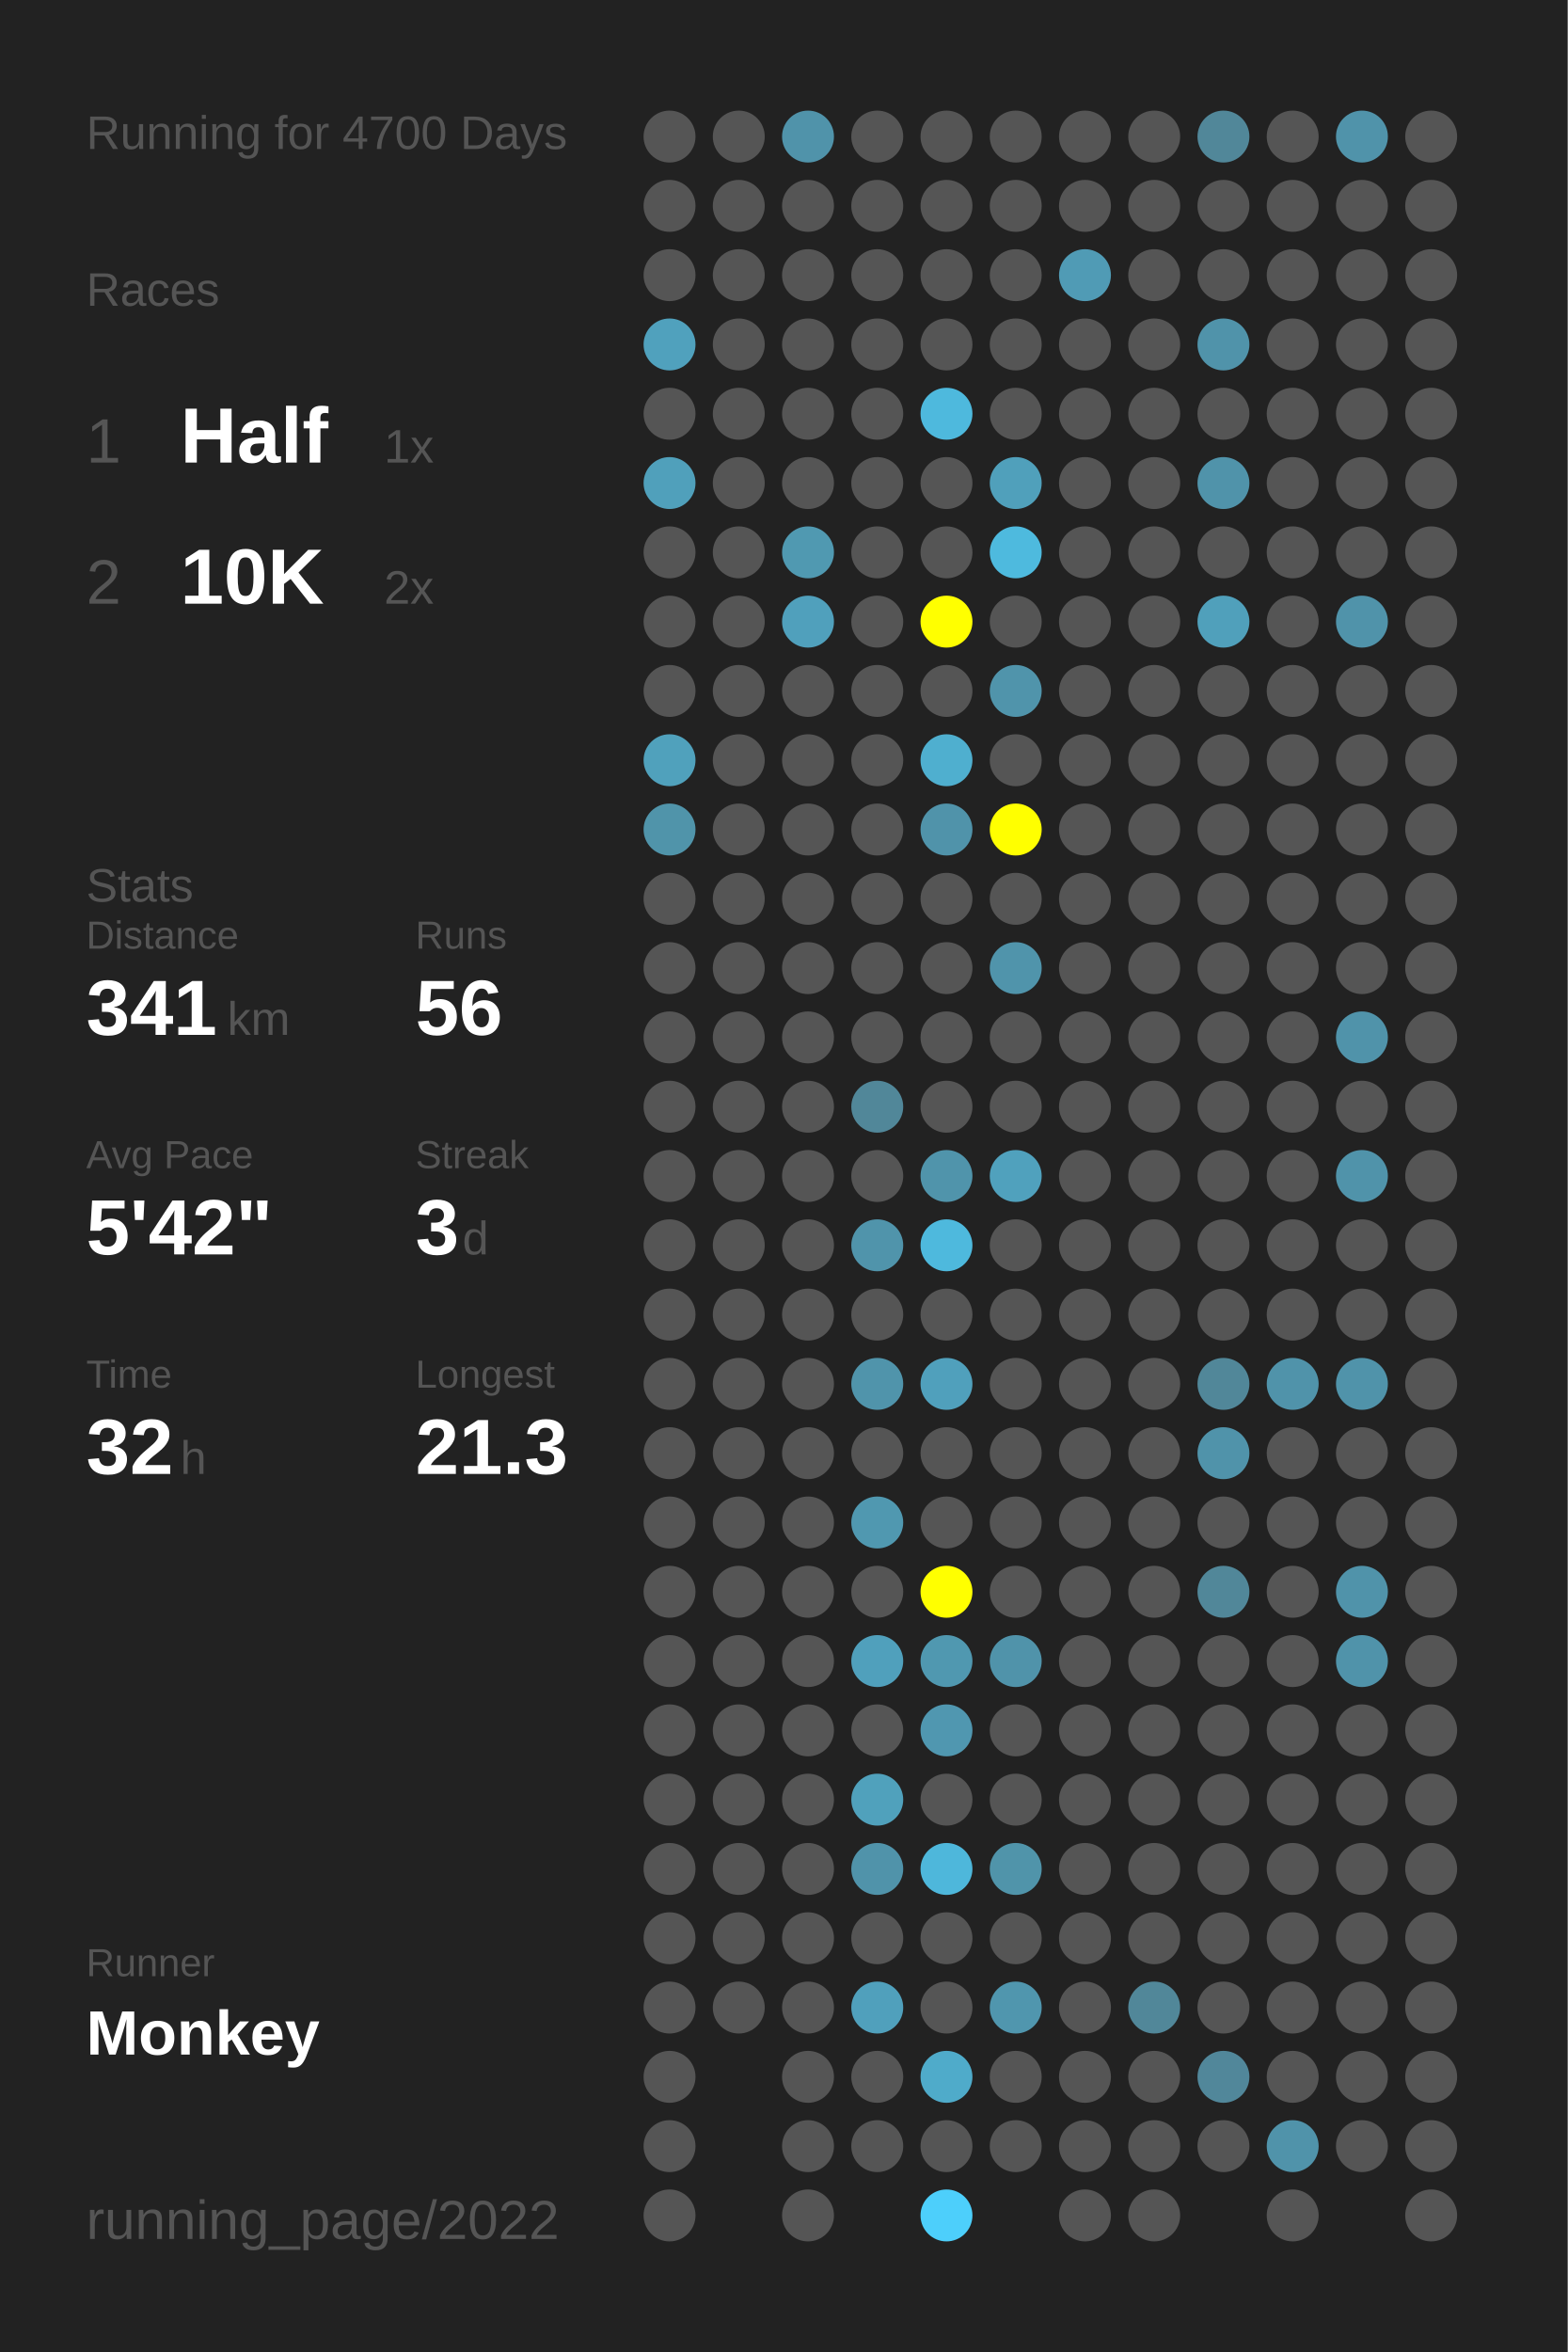
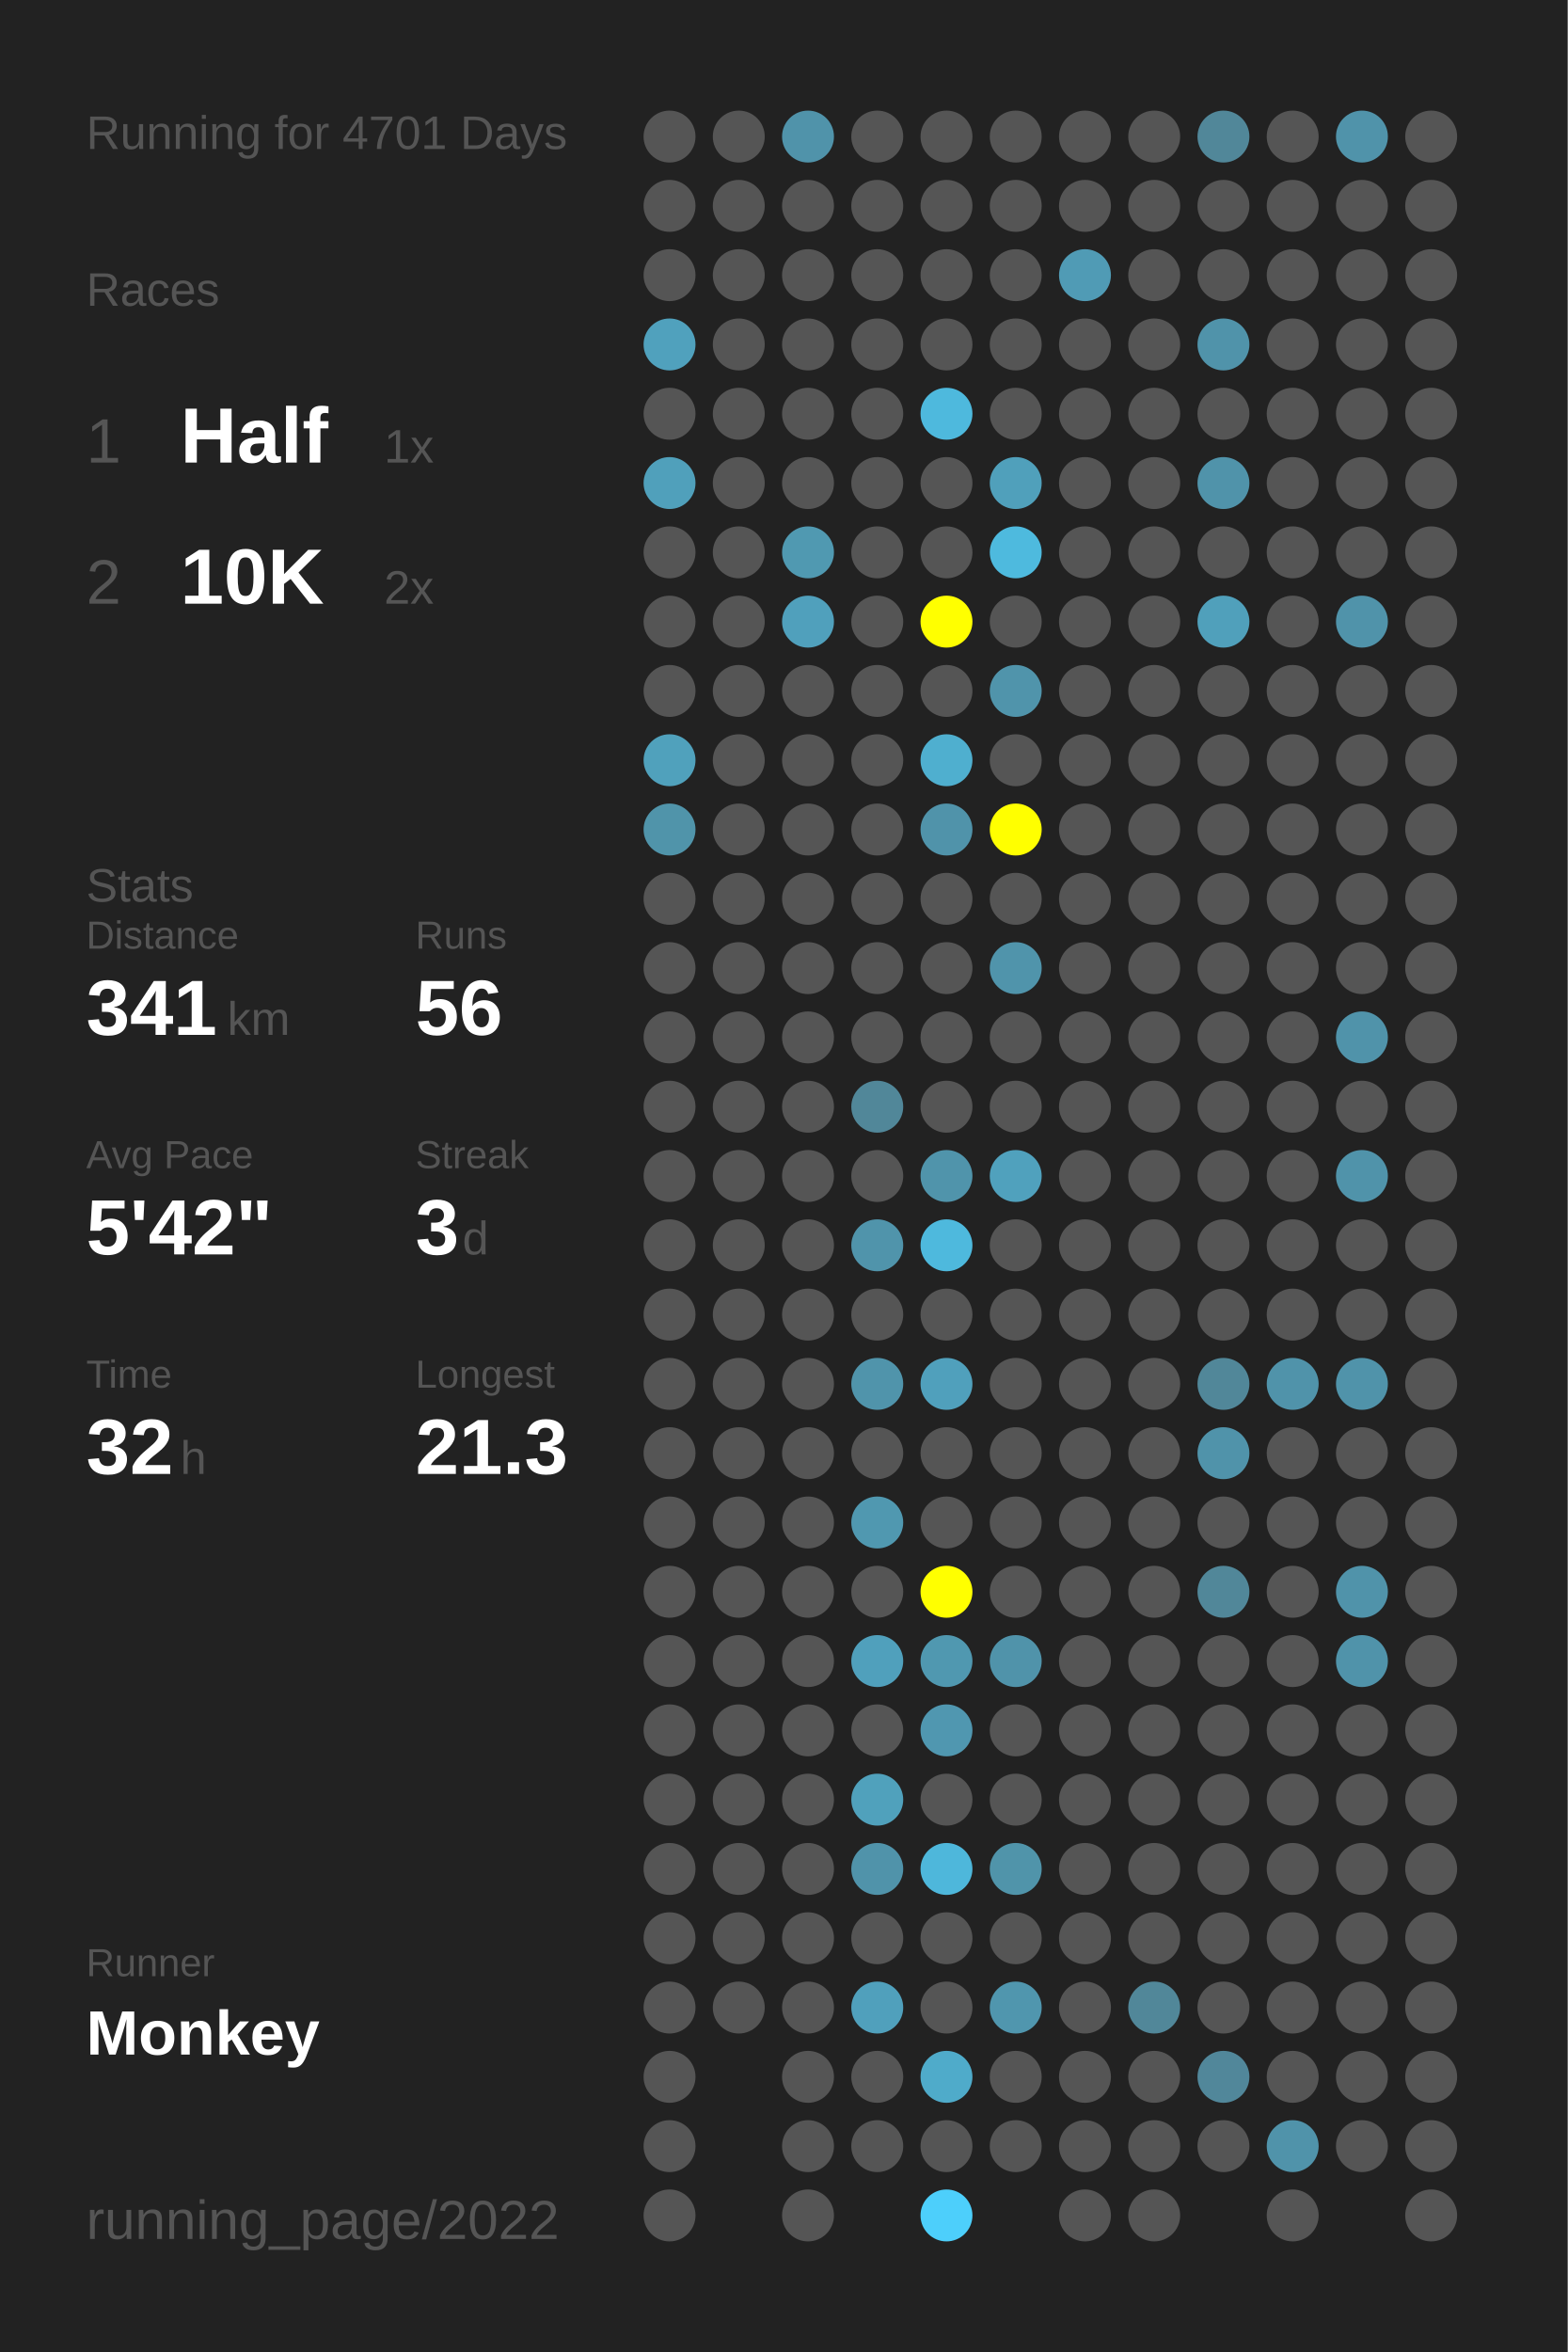
<svg xmlns="http://www.w3.org/2000/svg" baseProfile="full" height="300mm" version="1.1" viewBox="0,0,200,300" width="200mm">
  <defs />
  <rect fill="#222222" height="300" width="200" x="0" y="0" />
-   <text fill="#555555" style="font-size:6px; font-family:Arial;" x="11" y="19">Running for 4700 Days</text>
+   <text fill="#555555" style="font-size:6px; font-family:Arial;" x="11" y="19">Running for 4701 Days</text>
  <text fill="#555555" style="font-size:6px; font-family:Arial;" x="11" y="39">Races</text>
  <text fill="#555555" style="font-size:8px; font-family:Arial;" x="11" y="59">1</text>
  <text fill="#FFFFFF" style="font-size:10px; font-family:Arial; font-weight:bold;" x="23" y="59">Half</text>
  <text fill="#555555" style="font-size:6px; font-family:Arial;" x="49" y="59">1x</text>
  <text fill="#555555" style="font-size:8px; font-family:Arial;" x="11" y="77">2</text>
  <text fill="#FFFFFF" style="font-size:10px; font-family:Arial; font-weight:bold;" x="23" y="77">10K</text>
  <text fill="#555555" style="font-size:6px; font-family:Arial;" x="49" y="77">2x</text>
  <text fill="#555555" style="font-size:6px; font-family:Arial;" x="11" y="115">Stats</text>
  <text fill="#555555" style="font-size:5px; font-family:Arial;" x="11" y="121">Distance</text>
  <text fill="#FFFFFF" style="font-size:10px; font-family:Arial; font-weight:bold;" x="11" y="132">341</text>
  <text fill="#555555" style="font-size:6px; font-family:Arial;" x="29" y="132">km</text>
  <text fill="#555555" style="font-size:5px; font-family:Arial;" x="53" y="121">Runs</text>
  <text fill="#FFFFFF" style="font-size:10px; font-family:Arial; font-weight:bold;" x="53" y="132">56</text>
  <text fill="#555555" style="font-size:5px; font-family:Arial;" x="11" y="149">Avg Pace</text>
  <text fill="#FFFFFF" style="font-size:10px; font-family:Arial; font-weight:bold;" x="11" y="160">5'42"</text>
  <text fill="#555555" style="font-size:5px; font-family:Arial;" x="53" y="149">Streak</text>
  <text fill="#FFFFFF" style="font-size:10px; font-family:Arial; font-weight:bold;" x="53" y="160">3</text>
  <text fill="#555555" style="font-size:6px; font-family:Arial;" x="59" y="160">d</text>
  <text fill="#555555" style="font-size:5px; font-family:Arial;" x="11" y="177">Time</text>
  <text fill="#FFFFFF" style="font-size:10px; font-family:Arial; font-weight:bold;" x="11" y="188">32</text>
  <text fill="#555555" style="font-size:6px; font-family:Arial;" x="23" y="188">h</text>
  <text fill="#555555" style="font-size:5px; font-family:Arial;" x="53" y="177">Longest</text>
  <text fill="#FFFFFF" style="font-size:10px; font-family:Arial; font-weight:bold;" x="53" y="188">21.3</text>
  <text fill="#555555" style="font-size:5px; font-family:Arial;" x="11" y="252.065">Runner</text>
  <text fill="#FFFFFF" style="font-size:8px; font-family:Arial; font-weight:bold;" x="11" y="262.065">Monkey</text>
  <text fill="#555555" style="font-size:7px; font-family:Arial;" x="11" y="285.581">running_page/2022</text>
  <circle cx="85.417" cy="17.419" fill="#555555" r="3.312" />
  <circle cx="85.417" cy="26.258" fill="#555555" r="3.312" />
  <circle cx="85.417" cy="35.097" fill="#555555" r="3.312" />
  <circle cx="85.417" cy="43.935" fill="#50a1bd" r="3.312" />
  <circle cx="85.417" cy="52.774" fill="#555555" r="3.312" />
  <circle cx="85.417" cy="61.613" fill="#50a0bb" r="3.312" />
  <circle cx="85.417" cy="70.452" fill="#555555" r="3.312" />
  <circle cx="85.417" cy="79.29" fill="#555555" r="3.312" />
  <circle cx="85.417" cy="88.129" fill="#555555" r="3.312" />
  <circle cx="85.417" cy="96.968" fill="#50a1bc" r="3.312" />
  <circle cx="85.417" cy="105.806" fill="#5094aa" r="3.312" />
  <circle cx="85.417" cy="114.645" fill="#555555" r="3.312" />
  <circle cx="85.417" cy="123.484" fill="#555555" r="3.312" />
  <circle cx="85.417" cy="132.323" fill="#555555" r="3.312" />
  <circle cx="85.417" cy="141.161" fill="#555555" r="3.312" />
  <circle cx="85.417" cy="150" fill="#555555" r="3.312" />
  <circle cx="85.417" cy="158.839" fill="#555555" r="3.312" />
  <circle cx="85.417" cy="167.677" fill="#555555" r="3.312" />
  <circle cx="85.417" cy="176.516" fill="#555555" r="3.312" />
  <circle cx="85.417" cy="185.355" fill="#555555" r="3.312" />
  <circle cx="85.417" cy="194.194" fill="#555555" r="3.312" />
  <circle cx="85.417" cy="203.032" fill="#555555" r="3.312" />
  <circle cx="85.417" cy="211.871" fill="#555555" r="3.312" />
  <circle cx="85.417" cy="220.71" fill="#555555" r="3.312" />
  <circle cx="85.417" cy="229.548" fill="#555555" r="3.312" />
  <circle cx="85.417" cy="238.387" fill="#555555" r="3.312" />
  <circle cx="85.417" cy="247.226" fill="#555555" r="3.312" />
  <circle cx="85.417" cy="256.065" fill="#555555" r="3.312" />
  <circle cx="85.417" cy="264.903" fill="#555555" r="3.312" />
  <circle cx="85.417" cy="273.742" fill="#555555" r="3.312" />
  <circle cx="85.417" cy="282.581" fill="#555555" r="3.312" />
  <circle cx="94.25" cy="17.419" fill="#555555" r="3.312" />
  <circle cx="94.25" cy="26.258" fill="#555555" r="3.312" />
  <circle cx="94.25" cy="35.097" fill="#555555" r="3.312" />
  <circle cx="94.25" cy="43.935" fill="#555555" r="3.312" />
  <circle cx="94.25" cy="52.774" fill="#555555" r="3.312" />
  <circle cx="94.25" cy="61.613" fill="#555555" r="3.312" />
  <circle cx="94.25" cy="70.452" fill="#555555" r="3.312" />
  <circle cx="94.25" cy="79.29" fill="#555555" r="3.312" />
  <circle cx="94.25" cy="88.129" fill="#555555" r="3.312" />
  <circle cx="94.25" cy="96.968" fill="#555555" r="3.312" />
  <circle cx="94.25" cy="105.806" fill="#555555" r="3.312" />
  <circle cx="94.25" cy="114.645" fill="#555555" r="3.312" />
  <circle cx="94.25" cy="123.484" fill="#555555" r="3.312" />
  <circle cx="94.25" cy="132.323" fill="#555555" r="3.312" />
  <circle cx="94.25" cy="141.161" fill="#555555" r="3.312" />
  <circle cx="94.25" cy="150" fill="#555555" r="3.312" />
  <circle cx="94.25" cy="158.839" fill="#555555" r="3.312" />
  <circle cx="94.25" cy="167.677" fill="#555555" r="3.312" />
  <circle cx="94.25" cy="176.516" fill="#555555" r="3.312" />
  <circle cx="94.25" cy="185.355" fill="#555555" r="3.312" />
  <circle cx="94.25" cy="194.194" fill="#555555" r="3.312" />
  <circle cx="94.25" cy="203.032" fill="#555555" r="3.312" />
  <circle cx="94.25" cy="211.871" fill="#555555" r="3.312" />
  <circle cx="94.25" cy="220.71" fill="#555555" r="3.312" />
  <circle cx="94.25" cy="229.548" fill="#555555" r="3.312" />
  <circle cx="94.25" cy="238.387" fill="#555555" r="3.312" />
  <circle cx="94.25" cy="247.226" fill="#555555" r="3.312" />
  <circle cx="94.25" cy="256.065" fill="#555555" r="3.312" />
  <circle cx="103.083" cy="17.419" fill="#5093aa" r="3.312" />
  <circle cx="103.083" cy="26.258" fill="#555555" r="3.312" />
  <circle cx="103.083" cy="35.097" fill="#555555" r="3.312" />
  <circle cx="103.083" cy="43.935" fill="#555555" r="3.312" />
  <circle cx="103.083" cy="52.774" fill="#555555" r="3.312" />
  <circle cx="103.083" cy="61.613" fill="#555555" r="3.312" />
  <circle cx="103.083" cy="70.452" fill="#5099b1" r="3.312" />
  <circle cx="103.083" cy="79.29" fill="#50a0bc" r="3.312" />
  <circle cx="103.083" cy="88.129" fill="#555555" r="3.312" />
  <circle cx="103.083" cy="96.968" fill="#555555" r="3.312" />
  <circle cx="103.083" cy="105.806" fill="#555555" r="3.312" />
  <circle cx="103.083" cy="114.645" fill="#555555" r="3.312" />
  <circle cx="103.083" cy="123.484" fill="#555555" r="3.312" />
  <circle cx="103.083" cy="132.323" fill="#555555" r="3.312" />
  <circle cx="103.083" cy="141.161" fill="#555555" r="3.312" />
  <circle cx="103.083" cy="150" fill="#555555" r="3.312" />
  <circle cx="103.083" cy="158.839" fill="#555555" r="3.312" />
  <circle cx="103.083" cy="167.677" fill="#555555" r="3.312" />
  <circle cx="103.083" cy="176.516" fill="#555555" r="3.312" />
  <circle cx="103.083" cy="185.355" fill="#555555" r="3.312" />
  <circle cx="103.083" cy="194.194" fill="#555555" r="3.312" />
  <circle cx="103.083" cy="203.032" fill="#555555" r="3.312" />
  <circle cx="103.083" cy="211.871" fill="#555555" r="3.312" />
  <circle cx="103.083" cy="220.71" fill="#555555" r="3.312" />
  <circle cx="103.083" cy="229.548" fill="#555555" r="3.312" />
  <circle cx="103.083" cy="238.387" fill="#555555" r="3.312" />
  <circle cx="103.083" cy="247.226" fill="#555555" r="3.312" />
  <circle cx="103.083" cy="256.065" fill="#555555" r="3.312" />
  <circle cx="103.083" cy="264.903" fill="#555555" r="3.312" />
  <circle cx="103.083" cy="273.742" fill="#555555" r="3.312" />
  <circle cx="103.083" cy="282.581" fill="#555555" r="3.312" />
  <circle cx="111.917" cy="17.419" fill="#555555" r="3.312" />
  <circle cx="111.917" cy="26.258" fill="#555555" r="3.312" />
  <circle cx="111.917" cy="35.097" fill="#555555" r="3.312" />
  <circle cx="111.917" cy="43.935" fill="#555555" r="3.312" />
  <circle cx="111.917" cy="52.774" fill="#555555" r="3.312" />
  <circle cx="111.917" cy="61.613" fill="#555555" r="3.312" />
  <circle cx="111.917" cy="70.452" fill="#555555" r="3.312" />
  <circle cx="111.917" cy="79.29" fill="#555555" r="3.312" />
  <circle cx="111.917" cy="88.129" fill="#555555" r="3.312" />
  <circle cx="111.917" cy="96.968" fill="#555555" r="3.312" />
  <circle cx="111.917" cy="105.806" fill="#555555" r="3.312" />
  <circle cx="111.917" cy="114.645" fill="#555555" r="3.312" />
  <circle cx="111.917" cy="123.484" fill="#555555" r="3.312" />
  <circle cx="111.917" cy="132.323" fill="#555555" r="3.312" />
  <circle cx="111.917" cy="141.161" fill="#518799" r="3.312" />
  <circle cx="111.917" cy="150" fill="#555555" r="3.312" />
  <circle cx="111.917" cy="158.839" fill="#5094ab" r="3.312" />
  <circle cx="111.917" cy="167.677" fill="#555555" r="3.312" />
  <circle cx="111.917" cy="176.516" fill="#5094ab" r="3.312" />
  <circle cx="111.917" cy="185.355" fill="#555555" r="3.312" />
  <circle cx="111.917" cy="194.194" fill="#5098b0" r="3.312" />
  <circle cx="111.917" cy="203.032" fill="#555555" r="3.312" />
  <circle cx="111.917" cy="211.871" fill="#50a0bc" r="3.312" />
  <circle cx="111.917" cy="220.71" fill="#555555" r="3.312" />
  <circle cx="111.917" cy="229.548" fill="#50a1bc" r="3.312" />
  <circle cx="111.917" cy="238.387" fill="#5093aa" r="3.312" />
  <circle cx="111.917" cy="247.226" fill="#555555" r="3.312" />
  <circle cx="111.917" cy="256.065" fill="#50a0bc" r="3.312" />
  <circle cx="111.917" cy="264.903" fill="#555555" r="3.312" />
  <circle cx="111.917" cy="273.742" fill="#555555" r="3.312" />
  <circle cx="120.75" cy="17.419" fill="#555555" r="3.312" />
  <circle cx="120.75" cy="26.258" fill="#555555" r="3.312" />
  <circle cx="120.75" cy="35.097" fill="#555555" r="3.312" />
  <circle cx="120.75" cy="43.935" fill="#555555" r="3.312" />
  <circle cx="120.75" cy="52.774" fill="#4eb9dd" r="3.312" />
  <circle cx="120.75" cy="61.613" fill="#555555" r="3.312" />
  <circle cx="120.75" cy="70.452" fill="#555555" r="3.312" />
  <circle cx="120.75" cy="79.29" fill="#FFFF00" r="3.312" />
  <circle cx="120.75" cy="88.129" fill="#555555" r="3.312" />
  <circle cx="120.75" cy="96.968" fill="#4fafcf" r="3.312" />
  <circle cx="120.75" cy="105.806" fill="#5093aa" r="3.312" />
  <circle cx="120.75" cy="114.645" fill="#555555" r="3.312" />
  <circle cx="120.75" cy="123.484" fill="#555555" r="3.312" />
  <circle cx="120.75" cy="132.323" fill="#555555" r="3.312" />
  <circle cx="120.75" cy="141.161" fill="#555555" r="3.312" />
  <circle cx="120.75" cy="150" fill="#5094ab" r="3.312" />
  <circle cx="120.75" cy="158.839" fill="#4eb9dd" r="3.312" />
  <circle cx="120.75" cy="167.677" fill="#555555" r="3.312" />
  <circle cx="120.75" cy="176.516" fill="#50a0bc" r="3.312" />
  <circle cx="120.75" cy="185.355" fill="#555555" r="3.312" />
  <circle cx="120.75" cy="194.194" fill="#555555" r="3.312" />
  <circle cx="120.75" cy="203.032" fill="#FFFF00" r="3.312" />
  <circle cx="120.75" cy="211.871" fill="#5098b0" r="3.312" />
  <circle cx="120.75" cy="220.71" fill="#5097b0" r="3.312" />
  <circle cx="120.75" cy="229.548" fill="#555555" r="3.312" />
  <circle cx="120.75" cy="238.387" fill="#4eb7db" r="3.312" />
  <circle cx="120.75" cy="247.226" fill="#555555" r="3.312" />
  <circle cx="120.75" cy="256.065" fill="#555555" r="3.312" />
  <circle cx="120.75" cy="264.903" fill="#4fabca" r="3.312" />
  <circle cx="120.75" cy="273.742" fill="#555555" r="3.312" />
  <circle cx="120.75" cy="282.581" fill="#4dcffb" r="3.312" />
  <circle cx="129.583" cy="17.419" fill="#555555" r="3.312" />
  <circle cx="129.583" cy="26.258" fill="#555555" r="3.312" />
  <circle cx="129.583" cy="35.097" fill="#555555" r="3.312" />
  <circle cx="129.583" cy="43.935" fill="#555555" r="3.312" />
  <circle cx="129.583" cy="52.774" fill="#555555" r="3.312" />
  <circle cx="129.583" cy="61.613" fill="#50a0bb" r="3.312" />
  <circle cx="129.583" cy="70.452" fill="#4ebade" r="3.312" />
  <circle cx="129.583" cy="79.29" fill="#555555" r="3.312" />
  <circle cx="129.583" cy="88.129" fill="#5094ab" r="3.312" />
  <circle cx="129.583" cy="96.968" fill="#555555" r="3.312" />
  <circle cx="129.583" cy="105.806" fill="#FFFF00" r="3.312" />
  <circle cx="129.583" cy="114.645" fill="#555555" r="3.312" />
  <circle cx="129.583" cy="123.484" fill="#5094ab" r="3.312" />
  <circle cx="129.583" cy="132.323" fill="#555555" r="3.312" />
  <circle cx="129.583" cy="141.161" fill="#555555" r="3.312" />
  <circle cx="129.583" cy="150" fill="#50a1bd" r="3.312" />
  <circle cx="129.583" cy="158.839" fill="#555555" r="3.312" />
  <circle cx="129.583" cy="167.677" fill="#555555" r="3.312" />
  <circle cx="129.583" cy="176.516" fill="#555555" r="3.312" />
  <circle cx="129.583" cy="185.355" fill="#555555" r="3.312" />
  <circle cx="129.583" cy="194.194" fill="#555555" r="3.312" />
  <circle cx="129.583" cy="203.032" fill="#555555" r="3.312" />
  <circle cx="129.583" cy="211.871" fill="#5093aa" r="3.312" />
  <circle cx="129.583" cy="220.71" fill="#555555" r="3.312" />
  <circle cx="129.583" cy="229.548" fill="#555555" r="3.312" />
  <circle cx="129.583" cy="238.387" fill="#5094aa" r="3.312" />
  <circle cx="129.583" cy="247.226" fill="#555555" r="3.312" />
  <circle cx="129.583" cy="256.065" fill="#5096ae" r="3.312" />
  <circle cx="129.583" cy="264.903" fill="#555555" r="3.312" />
  <circle cx="129.583" cy="273.742" fill="#555555" r="3.312" />
  <circle cx="138.417" cy="17.419" fill="#555555" r="3.312" />
  <circle cx="138.417" cy="26.258" fill="#555555" r="3.312" />
  <circle cx="138.417" cy="35.097" fill="#509bb5" r="3.312" />
  <circle cx="138.417" cy="43.935" fill="#555555" r="3.312" />
  <circle cx="138.417" cy="52.774" fill="#555555" r="3.312" />
  <circle cx="138.417" cy="61.613" fill="#555555" r="3.312" />
  <circle cx="138.417" cy="70.452" fill="#555555" r="3.312" />
  <circle cx="138.417" cy="79.29" fill="#555555" r="3.312" />
  <circle cx="138.417" cy="88.129" fill="#555555" r="3.312" />
  <circle cx="138.417" cy="96.968" fill="#555555" r="3.312" />
  <circle cx="138.417" cy="105.806" fill="#555555" r="3.312" />
  <circle cx="138.417" cy="114.645" fill="#555555" r="3.312" />
  <circle cx="138.417" cy="123.484" fill="#555555" r="3.312" />
  <circle cx="138.417" cy="132.323" fill="#555555" r="3.312" />
  <circle cx="138.417" cy="141.161" fill="#555555" r="3.312" />
  <circle cx="138.417" cy="150" fill="#555555" r="3.312" />
  <circle cx="138.417" cy="158.839" fill="#555555" r="3.312" />
  <circle cx="138.417" cy="167.677" fill="#555555" r="3.312" />
  <circle cx="138.417" cy="176.516" fill="#555555" r="3.312" />
  <circle cx="138.417" cy="185.355" fill="#555555" r="3.312" />
  <circle cx="138.417" cy="194.194" fill="#555555" r="3.312" />
  <circle cx="138.417" cy="203.032" fill="#555555" r="3.312" />
  <circle cx="138.417" cy="211.871" fill="#555555" r="3.312" />
  <circle cx="138.417" cy="220.71" fill="#555555" r="3.312" />
  <circle cx="138.417" cy="229.548" fill="#555555" r="3.312" />
  <circle cx="138.417" cy="238.387" fill="#555555" r="3.312" />
  <circle cx="138.417" cy="247.226" fill="#555555" r="3.312" />
  <circle cx="138.417" cy="256.065" fill="#555555" r="3.312" />
  <circle cx="138.417" cy="264.903" fill="#555555" r="3.312" />
  <circle cx="138.417" cy="273.742" fill="#555555" r="3.312" />
  <circle cx="138.417" cy="282.581" fill="#555555" r="3.312" />
  <circle cx="147.25" cy="17.419" fill="#555555" r="3.312" />
  <circle cx="147.25" cy="26.258" fill="#555555" r="3.312" />
  <circle cx="147.25" cy="35.097" fill="#555555" r="3.312" />
  <circle cx="147.25" cy="43.935" fill="#555555" r="3.312" />
  <circle cx="147.25" cy="52.774" fill="#555555" r="3.312" />
  <circle cx="147.25" cy="61.613" fill="#555555" r="3.312" />
  <circle cx="147.25" cy="70.452" fill="#555555" r="3.312" />
  <circle cx="147.25" cy="79.29" fill="#555555" r="3.312" />
  <circle cx="147.25" cy="88.129" fill="#555555" r="3.312" />
  <circle cx="147.25" cy="96.968" fill="#555555" r="3.312" />
  <circle cx="147.25" cy="105.806" fill="#555555" r="3.312" />
  <circle cx="147.25" cy="114.645" fill="#555555" r="3.312" />
  <circle cx="147.25" cy="123.484" fill="#555555" r="3.312" />
  <circle cx="147.25" cy="132.323" fill="#555555" r="3.312" />
  <circle cx="147.25" cy="141.161" fill="#555555" r="3.312" />
  <circle cx="147.25" cy="150" fill="#555555" r="3.312" />
  <circle cx="147.25" cy="158.839" fill="#555555" r="3.312" />
  <circle cx="147.25" cy="167.677" fill="#555555" r="3.312" />
  <circle cx="147.25" cy="176.516" fill="#555555" r="3.312" />
  <circle cx="147.25" cy="185.355" fill="#555555" r="3.312" />
  <circle cx="147.25" cy="194.194" fill="#555555" r="3.312" />
  <circle cx="147.25" cy="203.032" fill="#555555" r="3.312" />
  <circle cx="147.25" cy="211.871" fill="#555555" r="3.312" />
  <circle cx="147.25" cy="220.71" fill="#555555" r="3.312" />
  <circle cx="147.25" cy="229.548" fill="#555555" r="3.312" />
  <circle cx="147.25" cy="238.387" fill="#555555" r="3.312" />
  <circle cx="147.25" cy="247.226" fill="#555555" r="3.312" />
  <circle cx="147.25" cy="256.065" fill="#518799" r="3.312" />
  <circle cx="147.25" cy="264.903" fill="#555555" r="3.312" />
  <circle cx="147.25" cy="273.742" fill="#555555" r="3.312" />
  <circle cx="147.25" cy="282.581" fill="#555555" r="3.312" />
  <circle cx="156.083" cy="17.419" fill="#518799" r="3.312" />
  <circle cx="156.083" cy="26.258" fill="#555555" r="3.312" />
  <circle cx="156.083" cy="35.097" fill="#555555" r="3.312" />
  <circle cx="156.083" cy="43.935" fill="#5093aa" r="3.312" />
  <circle cx="156.083" cy="52.774" fill="#555555" r="3.312" />
  <circle cx="156.083" cy="61.613" fill="#5093aa" r="3.312" />
  <circle cx="156.083" cy="70.452" fill="#555555" r="3.312" />
  <circle cx="156.083" cy="79.29" fill="#50a0bb" r="3.312" />
  <circle cx="156.083" cy="88.129" fill="#555555" r="3.312" />
  <circle cx="156.083" cy="96.968" fill="#555555" r="3.312" />
  <circle cx="156.083" cy="105.806" fill="#555555" r="3.312" />
  <circle cx="156.083" cy="114.645" fill="#555555" r="3.312" />
  <circle cx="156.083" cy="123.484" fill="#555555" r="3.312" />
  <circle cx="156.083" cy="132.323" fill="#555555" r="3.312" />
  <circle cx="156.083" cy="141.161" fill="#555555" r="3.312" />
  <circle cx="156.083" cy="150" fill="#555555" r="3.312" />
  <circle cx="156.083" cy="158.839" fill="#555555" r="3.312" />
  <circle cx="156.083" cy="167.677" fill="#555555" r="3.312" />
  <circle cx="156.083" cy="176.516" fill="#518799" r="3.312" />
  <circle cx="156.083" cy="185.355" fill="#5093aa" r="3.312" />
  <circle cx="156.083" cy="194.194" fill="#555555" r="3.312" />
  <circle cx="156.083" cy="203.032" fill="#518799" r="3.312" />
  <circle cx="156.083" cy="211.871" fill="#555555" r="3.312" />
  <circle cx="156.083" cy="220.71" fill="#555555" r="3.312" />
  <circle cx="156.083" cy="229.548" fill="#555555" r="3.312" />
  <circle cx="156.083" cy="238.387" fill="#555555" r="3.312" />
  <circle cx="156.083" cy="247.226" fill="#555555" r="3.312" />
  <circle cx="156.083" cy="256.065" fill="#555555" r="3.312" />
  <circle cx="156.083" cy="264.903" fill="#51879a" r="3.312" />
  <circle cx="156.083" cy="273.742" fill="#555555" r="3.312" />
  <circle cx="164.917" cy="17.419" fill="#555555" r="3.312" />
  <circle cx="164.917" cy="26.258" fill="#555555" r="3.312" />
  <circle cx="164.917" cy="35.097" fill="#555555" r="3.312" />
  <circle cx="164.917" cy="43.935" fill="#555555" r="3.312" />
  <circle cx="164.917" cy="52.774" fill="#555555" r="3.312" />
  <circle cx="164.917" cy="61.613" fill="#555555" r="3.312" />
  <circle cx="164.917" cy="70.452" fill="#555555" r="3.312" />
  <circle cx="164.917" cy="79.29" fill="#555555" r="3.312" />
  <circle cx="164.917" cy="88.129" fill="#555555" r="3.312" />
  <circle cx="164.917" cy="96.968" fill="#555555" r="3.312" />
  <circle cx="164.917" cy="105.806" fill="#555555" r="3.312" />
  <circle cx="164.917" cy="114.645" fill="#555555" r="3.312" />
  <circle cx="164.917" cy="123.484" fill="#555555" r="3.312" />
  <circle cx="164.917" cy="132.323" fill="#555555" r="3.312" />
  <circle cx="164.917" cy="141.161" fill="#555555" r="3.312" />
  <circle cx="164.917" cy="150" fill="#555555" r="3.312" />
  <circle cx="164.917" cy="158.839" fill="#555555" r="3.312" />
  <circle cx="164.917" cy="167.677" fill="#555555" r="3.312" />
  <circle cx="164.917" cy="176.516" fill="#5093aa" r="3.312" />
  <circle cx="164.917" cy="185.355" fill="#555555" r="3.312" />
  <circle cx="164.917" cy="194.194" fill="#555555" r="3.312" />
  <circle cx="164.917" cy="203.032" fill="#555555" r="3.312" />
  <circle cx="164.917" cy="211.871" fill="#555555" r="3.312" />
  <circle cx="164.917" cy="220.71" fill="#555555" r="3.312" />
  <circle cx="164.917" cy="229.548" fill="#555555" r="3.312" />
  <circle cx="164.917" cy="238.387" fill="#555555" r="3.312" />
  <circle cx="164.917" cy="247.226" fill="#555555" r="3.312" />
  <circle cx="164.917" cy="256.065" fill="#555555" r="3.312" />
  <circle cx="164.917" cy="264.903" fill="#555555" r="3.312" />
  <circle cx="164.917" cy="273.742" fill="#5093aa" r="3.312" />
  <circle cx="164.917" cy="282.581" fill="#555555" r="3.312" />
  <circle cx="173.75" cy="17.419" fill="#5093aa" r="3.312" />
  <circle cx="173.75" cy="26.258" fill="#555555" r="3.312" />
  <circle cx="173.75" cy="35.097" fill="#555555" r="3.312" />
  <circle cx="173.75" cy="43.935" fill="#555555" r="3.312" />
  <circle cx="173.75" cy="52.774" fill="#555555" r="3.312" />
  <circle cx="173.75" cy="61.613" fill="#555555" r="3.312" />
  <circle cx="173.75" cy="70.452" fill="#555555" r="3.312" />
  <circle cx="173.75" cy="79.29" fill="#5093aa" r="3.312" />
  <circle cx="173.75" cy="88.129" fill="#555555" r="3.312" />
  <circle cx="173.75" cy="96.968" fill="#555555" r="3.312" />
  <circle cx="173.75" cy="105.806" fill="#555555" r="3.312" />
  <circle cx="173.75" cy="114.645" fill="#555555" r="3.312" />
  <circle cx="173.75" cy="123.484" fill="#555555" r="3.312" />
  <circle cx="173.75" cy="132.323" fill="#5093aa" r="3.312" />
  <circle cx="173.75" cy="141.161" fill="#555555" r="3.312" />
  <circle cx="173.75" cy="150" fill="#5093aa" r="3.312" />
  <circle cx="173.75" cy="158.839" fill="#555555" r="3.312" />
  <circle cx="173.75" cy="167.677" fill="#555555" r="3.312" />
  <circle cx="173.75" cy="176.516" fill="#5093aa" r="3.312" />
  <circle cx="173.75" cy="185.355" fill="#555555" r="3.312" />
  <circle cx="173.75" cy="194.194" fill="#555555" r="3.312" />
  <circle cx="173.75" cy="203.032" fill="#5093aa" r="3.312" />
  <circle cx="173.75" cy="211.871" fill="#5093aa" r="3.312" />
  <circle cx="173.75" cy="220.71" fill="#555555" r="3.312" />
  <circle cx="173.75" cy="229.548" fill="#555555" r="3.312" />
  <circle cx="173.75" cy="238.387" fill="#555555" r="3.312" />
  <circle cx="173.75" cy="247.226" fill="#555555" r="3.312" />
  <circle cx="173.75" cy="256.065" fill="#555555" r="3.312" />
  <circle cx="173.75" cy="264.903" fill="#555555" r="3.312" />
  <circle cx="173.75" cy="273.742" fill="#555555" r="3.312" />
  <circle cx="182.583" cy="17.419" fill="#555555" r="3.312" />
  <circle cx="182.583" cy="26.258" fill="#555555" r="3.312" />
  <circle cx="182.583" cy="35.097" fill="#555555" r="3.312" />
  <circle cx="182.583" cy="43.935" fill="#555555" r="3.312" />
  <circle cx="182.583" cy="52.774" fill="#555555" r="3.312" />
  <circle cx="182.583" cy="61.613" fill="#555555" r="3.312" />
  <circle cx="182.583" cy="70.452" fill="#555555" r="3.312" />
  <circle cx="182.583" cy="79.29" fill="#555555" r="3.312" />
  <circle cx="182.583" cy="88.129" fill="#555555" r="3.312" />
  <circle cx="182.583" cy="96.968" fill="#555555" r="3.312" />
  <circle cx="182.583" cy="105.806" fill="#555555" r="3.312" />
  <circle cx="182.583" cy="114.645" fill="#555555" r="3.312" />
  <circle cx="182.583" cy="123.484" fill="#555555" r="3.312" />
  <circle cx="182.583" cy="132.323" fill="#555555" r="3.312" />
  <circle cx="182.583" cy="141.161" fill="#555555" r="3.312" />
  <circle cx="182.583" cy="150" fill="#555555" r="3.312" />
  <circle cx="182.583" cy="158.839" fill="#555555" r="3.312" />
  <circle cx="182.583" cy="167.677" fill="#555555" r="3.312" />
  <circle cx="182.583" cy="176.516" fill="#555555" r="3.312" />
  <circle cx="182.583" cy="185.355" fill="#555555" r="3.312" />
  <circle cx="182.583" cy="194.194" fill="#555555" r="3.312" />
  <circle cx="182.583" cy="203.032" fill="#555555" r="3.312" />
  <circle cx="182.583" cy="211.871" fill="#555555" r="3.312" />
  <circle cx="182.583" cy="220.71" fill="#555555" r="3.312" />
  <circle cx="182.583" cy="229.548" fill="#555555" r="3.312" />
  <circle cx="182.583" cy="238.387" fill="#555555" r="3.312" />
  <circle cx="182.583" cy="247.226" fill="#555555" r="3.312" />
  <circle cx="182.583" cy="256.065" fill="#555555" r="3.312" />
  <circle cx="182.583" cy="264.903" fill="#555555" r="3.312" />
  <circle cx="182.583" cy="273.742" fill="#555555" r="3.312" />
  <circle cx="182.583" cy="282.581" fill="#555555" r="3.312" />
</svg>
